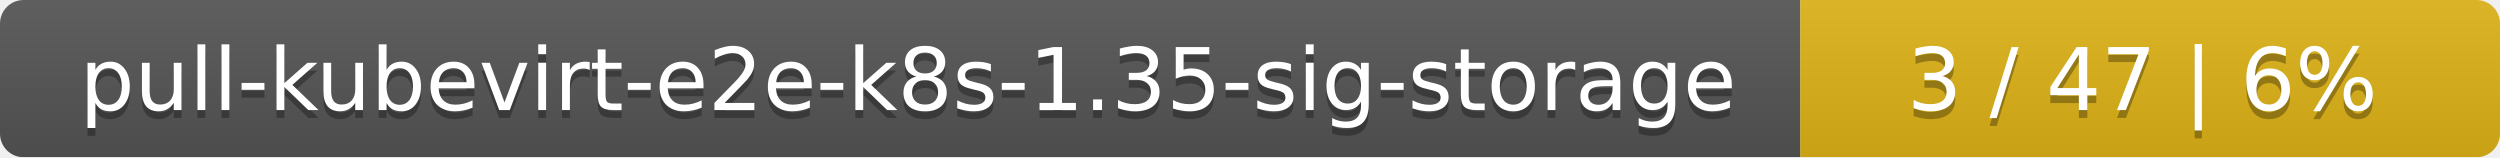
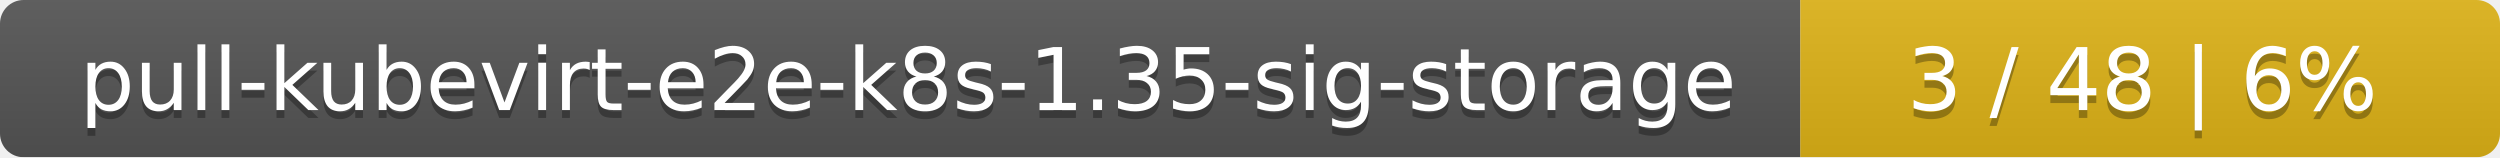
<svg xmlns="http://www.w3.org/2000/svg" width="318" height="20">
  <linearGradient id="smooth" x2="0" y2="100%">
    <stop offset="0" stop-color="#bbb" stop-opacity=".1" />
    <stop offset="1" stop-opacity=".1" />
  </linearGradient>
  <mask id="round">
    <rect width="318" height="20" rx="3" fill="#fff" />
  </mask>
  <g mask="url(#round)">
    <rect width="229" height="20" fill="#555" />
    <rect x="229" width="89" height="20" fill="#dfb317" />
    <rect width="318" height="20" fill="url(#smooth)" />
  </g>
  <g fill="#fff" text-anchor="middle" font-family="DejaVu Sans,Verdana,Geneva,sans-serif" font-size="11">
    <text x="115.5" y="15" fill="#010101" fill-opacity=".3">pull-kubevirt-e2e-k8s-1.35-sig-storage</text>
    <text x="115.5" y="14">pull-kubevirt-e2e-k8s-1.35-sig-storage</text>
-     <text x="272.5" y="15" fill="#010101" fill-opacity=".3">3 / 47    |    6%</text>
-     <text x="272.5" y="14">3 / 47    |    6%</text>
+     <text x="272.5" y="15" fill="#010101" fill-opacity=".3">3 / 48    |    6%</text>
+     <text x="272.5" y="14">3 / 48    |    6%</text>
  </g>
</svg>
